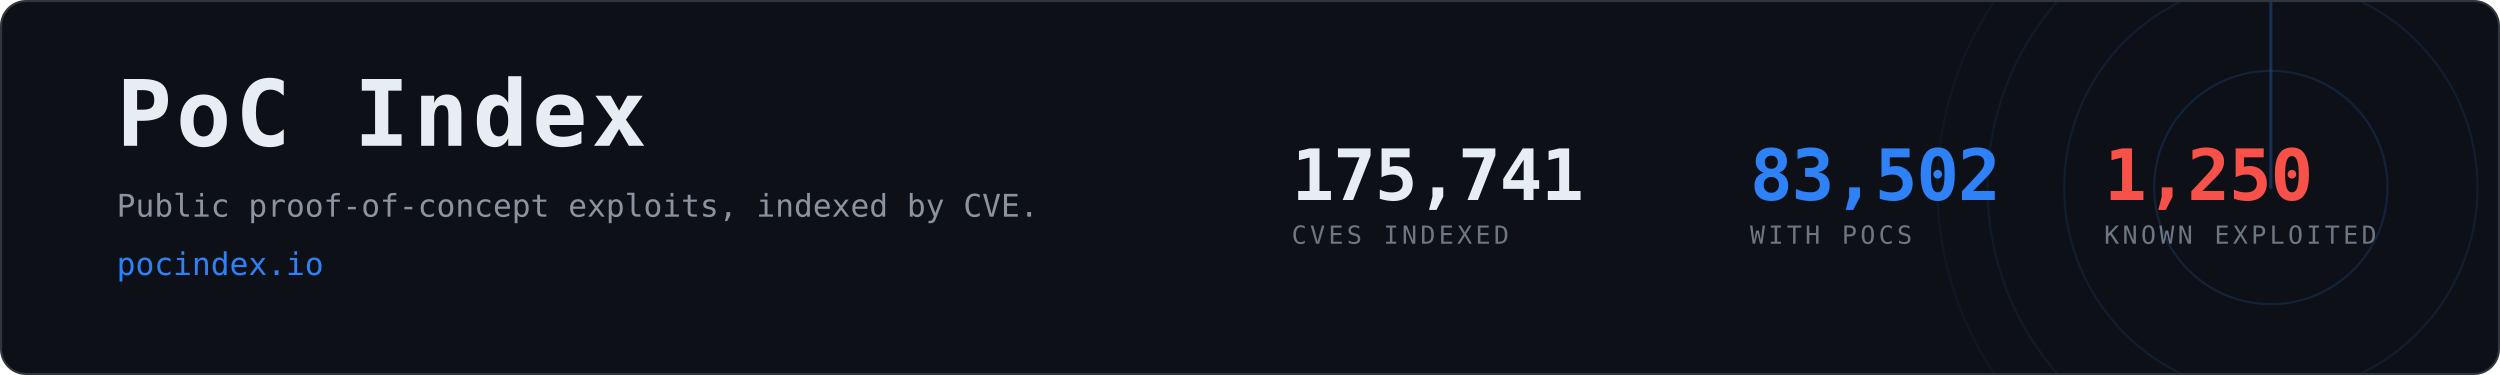
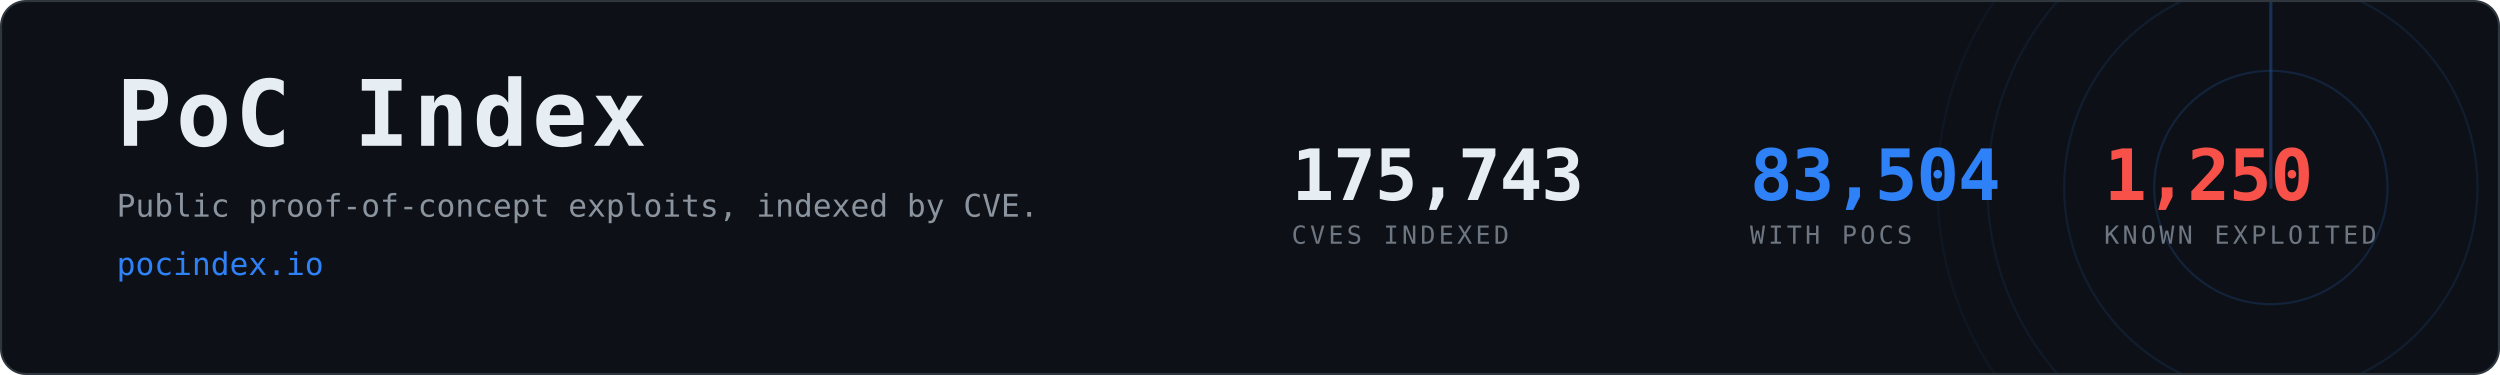
- <svg xmlns="http://www.w3.org/2000/svg" width="1200" height="180" viewBox="0 0 1200 180" role="img" aria-label="PoC Index, 83,502 CVEs with public proof-of-concept exploits">
+ <svg xmlns="http://www.w3.org/2000/svg" width="1200" height="180" viewBox="0 0 1200 180" role="img" aria-label="PoC Index, 83,504 CVEs with public proof-of-concept exploits">
  <clipPath id="card">
    <rect x="1" y="1" width="1198" height="178" rx="12" />
  </clipPath>
  <rect x="0.5" y="0.5" width="1199" height="179" rx="12" fill="#0d1117" stroke="#30363d" />
  <g clip-path="url(#card)" opacity="0.6">
    <g>
      <circle cx="1090" cy="90" r="56.0" fill="none" stroke="#2f81f7" stroke-width="1" opacity="0.270" />
      <circle cx="1090" cy="90" r="99.2" fill="none" stroke="#2f81f7" stroke-width="1" opacity="0.195" />
      <circle cx="1090" cy="90" r="136.0" fill="none" stroke="#2f81f7" stroke-width="1" opacity="0.135" />
      <circle cx="1090" cy="90" r="160.0" fill="none" stroke="#2f81f7" stroke-width="1" opacity="0.090" />
      <line x1="1090" y1="90" x2="1090" y2="-70.0" stroke="#2f81f7" stroke-width="1.5" stroke-linecap="round" opacity="0.480">
        <animateTransform attributeName="transform" type="rotate" from="0 1090 90" to="360 1090 90" dur="8s" repeatCount="indefinite" />
      </line>
    </g>
  </g>
  <text x="56" y="70" font-family="ui-monospace,SFMono-Regular,Menlo,Consolas,monospace" font-size="44" font-weight="700" fill="#e6edf3" letter-spacing="2">PoC Index</text>
  <text x="56" y="104" font-family="ui-monospace,SFMono-Regular,Menlo,Consolas,monospace" font-size="15" fill="#8b949e">
    Public proof-of-concept exploits, indexed by CVE.</text>
  <text x="56" y="132" font-family="ui-monospace,SFMono-Regular,Menlo,Consolas,monospace" font-size="15" fill="#2f81f7">pocindex.io</text>
-   <text x="620" y="96" font-family="ui-monospace,SFMono-Regular,Menlo,Consolas,monospace" font-size="34" font-weight="700" fill="#e6edf3" letter-spacing="-0.5">175,741</text>
+   <text x="620" y="96" font-family="ui-monospace,SFMono-Regular,Menlo,Consolas,monospace" font-size="34" font-weight="700" fill="#e6edf3" letter-spacing="-0.5">175,743</text>
  <text x="620" y="117" font-family="ui-monospace,SFMono-Regular,Menlo,Consolas,monospace" font-size="12" fill="#6e7681" letter-spacing="1.6">CVES INDEXED</text>
-   <text x="840" y="96" font-family="ui-monospace,SFMono-Regular,Menlo,Consolas,monospace" font-size="34" font-weight="700" fill="#2f81f7" letter-spacing="-0.5">83,502</text>
+   <text x="840" y="96" font-family="ui-monospace,SFMono-Regular,Menlo,Consolas,monospace" font-size="34" font-weight="700" fill="#2f81f7" letter-spacing="-0.5">83,504</text>
  <text x="840" y="117" font-family="ui-monospace,SFMono-Regular,Menlo,Consolas,monospace" font-size="12" fill="#6e7681" letter-spacing="1.6">WITH POCS</text>
  <text x="1010" y="96" font-family="ui-monospace,SFMono-Regular,Menlo,Consolas,monospace" font-size="34" font-weight="700" fill="#f85149" letter-spacing="-0.5">1,250</text>
  <text x="1010" y="117" font-family="ui-monospace,SFMono-Regular,Menlo,Consolas,monospace" font-size="12" fill="#6e7681" letter-spacing="1.6">KNOWN EXPLOITED</text>
</svg>
